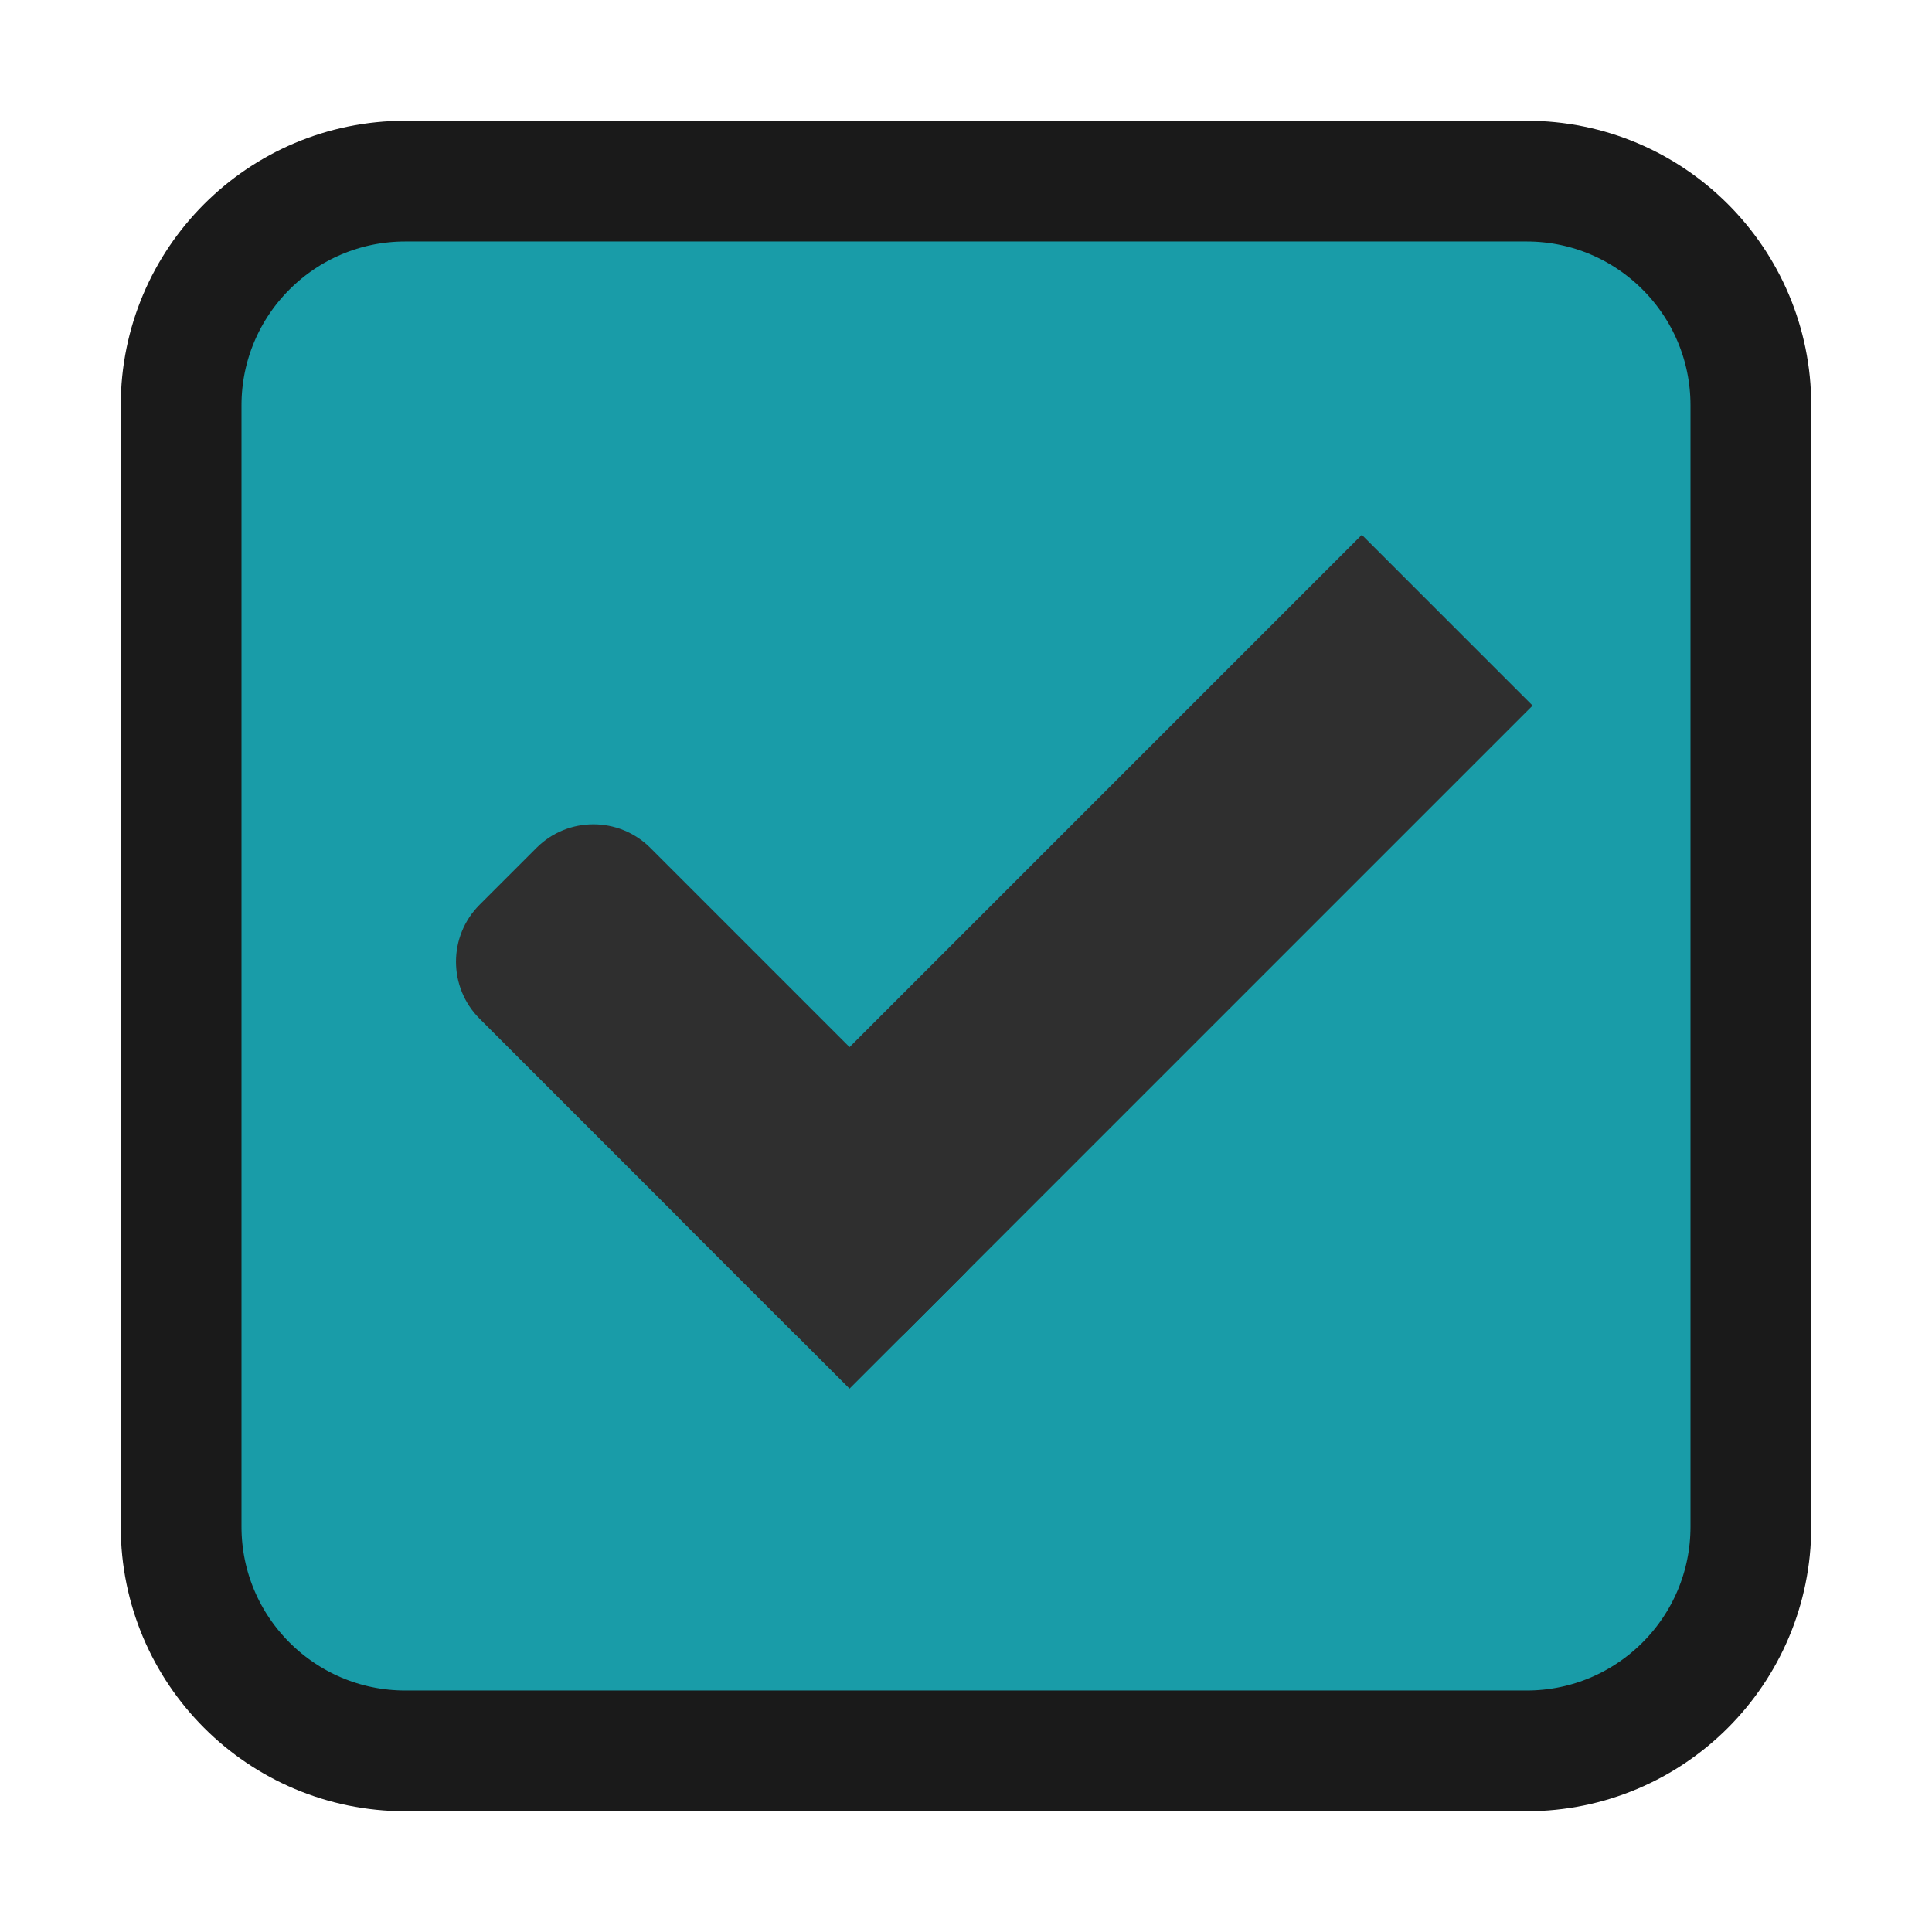
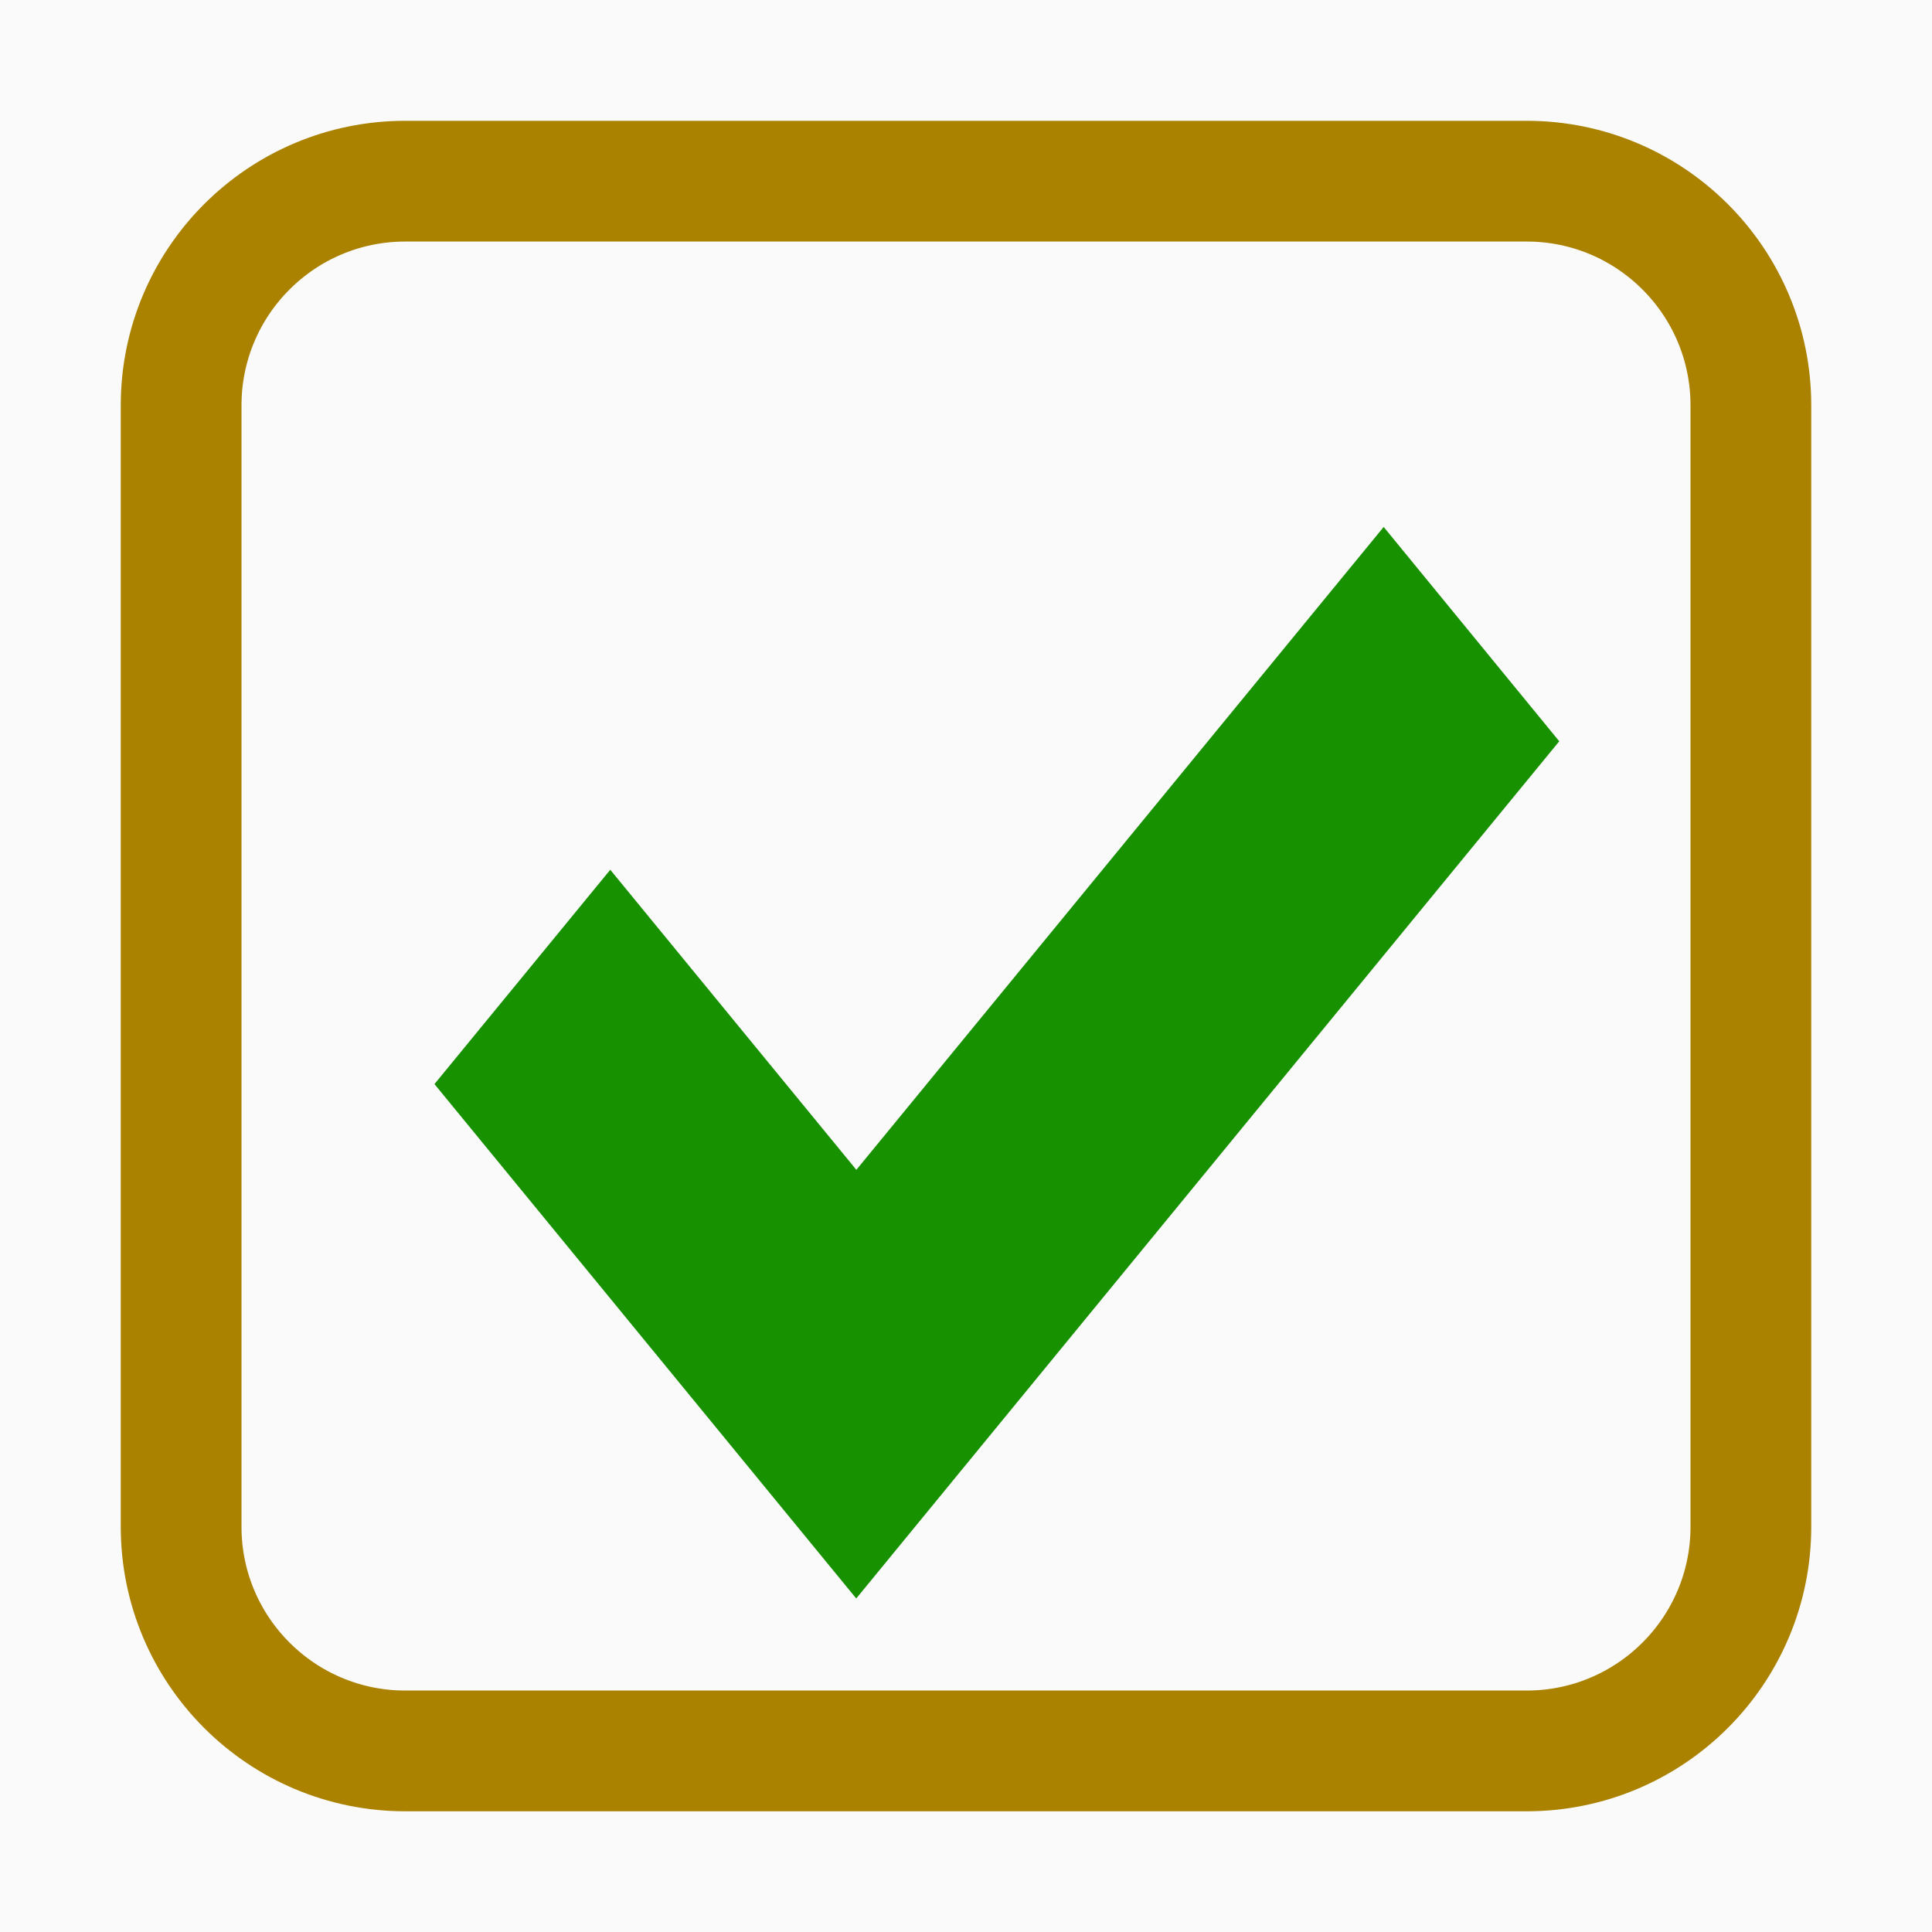
<svg xmlns="http://www.w3.org/2000/svg" width="16" height="16" id="svg2" version="1.1">
  <defs id="defs4">
-     <linearGradient id="linearGradient3768-6">
-       <stop style="stop-color:#0f0f0f;stop-opacity:1;" offset="0" id="stop3770-6" />
-       <stop id="stop3778-2" offset="0.078" style="stop-color:#171717;stop-opacity:1;" />
-       <stop style="stop-color:#171717;stop-opacity:1;" offset="0.974" id="stop3774-0" />
-       <stop style="stop-color:#1b1b1b;stop-opacity:1;" offset="1" id="stop3776-1" />
+     <linearGradient id="linearGradient7704">
+       <stop style="stop-color:#4080fb;stop-opacity:0.745;" offset="0" id="stop7706" />
+       <stop style="stop-color:#4080fb;stop-opacity:0.492;" offset="1" id="stop7708" />
+     </linearGradient>
+     <linearGradient id="linearGradient7694">
+       <stop style="stop-color:#0f0f0f;stop-opacity:1;" offset="0" id="stop7696" />
+       <stop id="stop7698" offset="0.078" style="stop-color:#171717;stop-opacity:1;" />
+       <stop style="stop-color:#171717;stop-opacity:1;" offset="0.974" id="stop7700" />
+       <stop style="stop-color:#1b1b1b;stop-opacity:1;" offset="1" id="stop7702" />
+     </linearGradient>
+     <linearGradient id="linearGradient3969-0-4-9">
+       <stop style="stop-color:#353537;stop-opacity:1;" offset="0" id="stop3971-2-2-7" />
+       <stop style="stop-color:#4d4f52;stop-opacity:1;" offset="1" id="stop3973-0-5-3" />
    </linearGradient>
  </defs>
  <g id="layer1" transform="translate(0,-1036.362)">
-     <g transform="translate(-36,1036)" style="display:inline;opacity:1" id="checkbox-checked-dark">
-       <g id="checkbox-unchecked-5-59" style="display:inline" transform="translate(19,0)">
-         <g id="sdsd-7-54">
-           <g transform="translate(0,-30)" id="scdsdcd-5-8">
-             <g transform="matrix(0.9295198,0,0,0.9291437,-156.7507,-212.9618)" id="g15812-6-6-1-5-4" style="display:inline">
-               <g style="display:inline" id="g5489-2-9-6-8-8-53-5" transform="matrix(0.5089163,0,0,0.5173982,161.7932,197.5643)">
-                 <g id="g5428-8-1-4-0-0-4-2" />
+     <g id="checkbox-checked-dark" transform="translate(16.83713,14.01041)">
+       <g transform="translate(-52.83713,1021.99)" style="display:inline;opacity:1" id="checkbox-checked">
+         <g id="checkbox-unchecked-5" style="display:inline" transform="translate(19,0)">
+           <g id="sdsd-7">
+             <g transform="translate(0,-30)" id="scdsdcd-5" style="fill:#fafafa;fill-opacity:1">
+               <g transform="matrix(0.9295198,0,0,0.9291437,-156.7507,-212.9618)" id="g15812-6-6-1-5" style="display:inline;fill:#fafafa;fill-opacity:1">
+                 <g style="display:inline;fill:#fafafa;fill-opacity:1" id="g5489-2-9-6-8-8-53" transform="matrix(0.5089163,0,0,0.5173982,161.7932,197.5643)">
+                   <g id="g5428-8-1-4-0-0-4" style="fill:#fafafa;fill-opacity:1" />
+                 </g>
              </g>
-             </g>
-             <rect style="color:#000000;display:inline;overflow:visible;visibility:visible;fill:none;stroke:none;stroke-width:2;marker:none;enable-background:accumulate" id="rect13523-7-11" width="16" height="16" x="17" y="30.362" />
-             <g id="g5400-6-68">
-               <rect rx="1.857" y="31.862" x="18.5" height="13" width="13" id="rect5147-9-1-5-7-6-7-4" style="color:#000000;display:inline;overflow:visible;visibility:visible;fill:#199ca8;fill-opacity:1;stroke:#1a1a1a;stroke-width:1;stroke-linecap:butt;stroke-linejoin:round;stroke-miterlimit:4;stroke-dasharray:none;stroke-dashoffset:0;stroke-opacity:1;marker:none;enable-background:accumulate" ry="1.857" />
+               <rect style="color:#000000;display:inline;overflow:visible;visibility:visible;fill:#fafafa;stroke:none;stroke-width:2;marker:none;enable-background:accumulate;fill-opacity:1" id="rect13523-7" width="16" height="16" x="17" y="30.362" />
+               <g id="g5400-6" style="fill:#fafafa;fill-opacity:1">
+                 <rect rx="1.857" y="31.862" x="18.5" height="13" width="13" id="rect5147-9-1-5-7-6-7" style="color:#000000;display:inline;overflow:visible;visibility:visible;fill:#fafafa;fill-opacity:1;stroke:#aa8200;stroke-width:1;stroke-linecap:butt;stroke-linejoin:round;stroke-miterlimit:4;stroke-dasharray:none;stroke-dashoffset:0;stroke-opacity:1;marker:none;enable-background:accumulate" ry="1.857" />
+               </g>
            </g>
          </g>
        </g>
      </g>
-       <g id="checkbox-checked-dark-7-37" transform="translate(36,-1036)" style="display:inline">
-         <g id="g3981-6-4-97" transform="matrix(0.7071068,0.7071068,-0.7071068,0.7071068,729.9547,305.0582)" style="opacity:0.85;fill:#1a1a1a;fill-opacity:1" />
-         <g id="g4049-2-5" transform="matrix(0.7071068,0.7071068,-0.7071068,0.7071068,727.9444,295.3112)">
-           <g id="g4056-7-6" transform="translate(12.37438,11.53123)">
-             <g id="g3981-0-8" transform="translate(-3,-4.999983)" style="fill:#3b3c3e;fill-opacity:1">
-               <rect ry="0.667" rx="0.667" y="1033.362" x="8" height="2" width="5" id="rect3977-39-90" style="fill:#2f2f2f;fill-opacity:1;stroke:none" />
-               <rect ry="0" y="1027.362" x="11" height="8" width="2" id="rect3979-7-60" style="fill:#2f2f2f;fill-opacity:1;stroke:none" />
-             </g>
-             <rect style="fill:#eeeeee;fill-opacity:0;stroke:none" id="rect4047-81-5" width="3" height="1" x="5" y="-8" transform="translate(0,1036.362)" />
-           </g>
-         </g>
-       </g>
    </g>
+     <path style="fill:#189100;fill-opacity:1;stroke-width:1.186" d="m 11.459,1040.726 -4.367,5.324 -2.038,-2.485 -1.456,1.775 3.493,4.26 5.822,-7.099 z" id="path4" />
  </g>
+   <g id="layer3" />
</svg>
